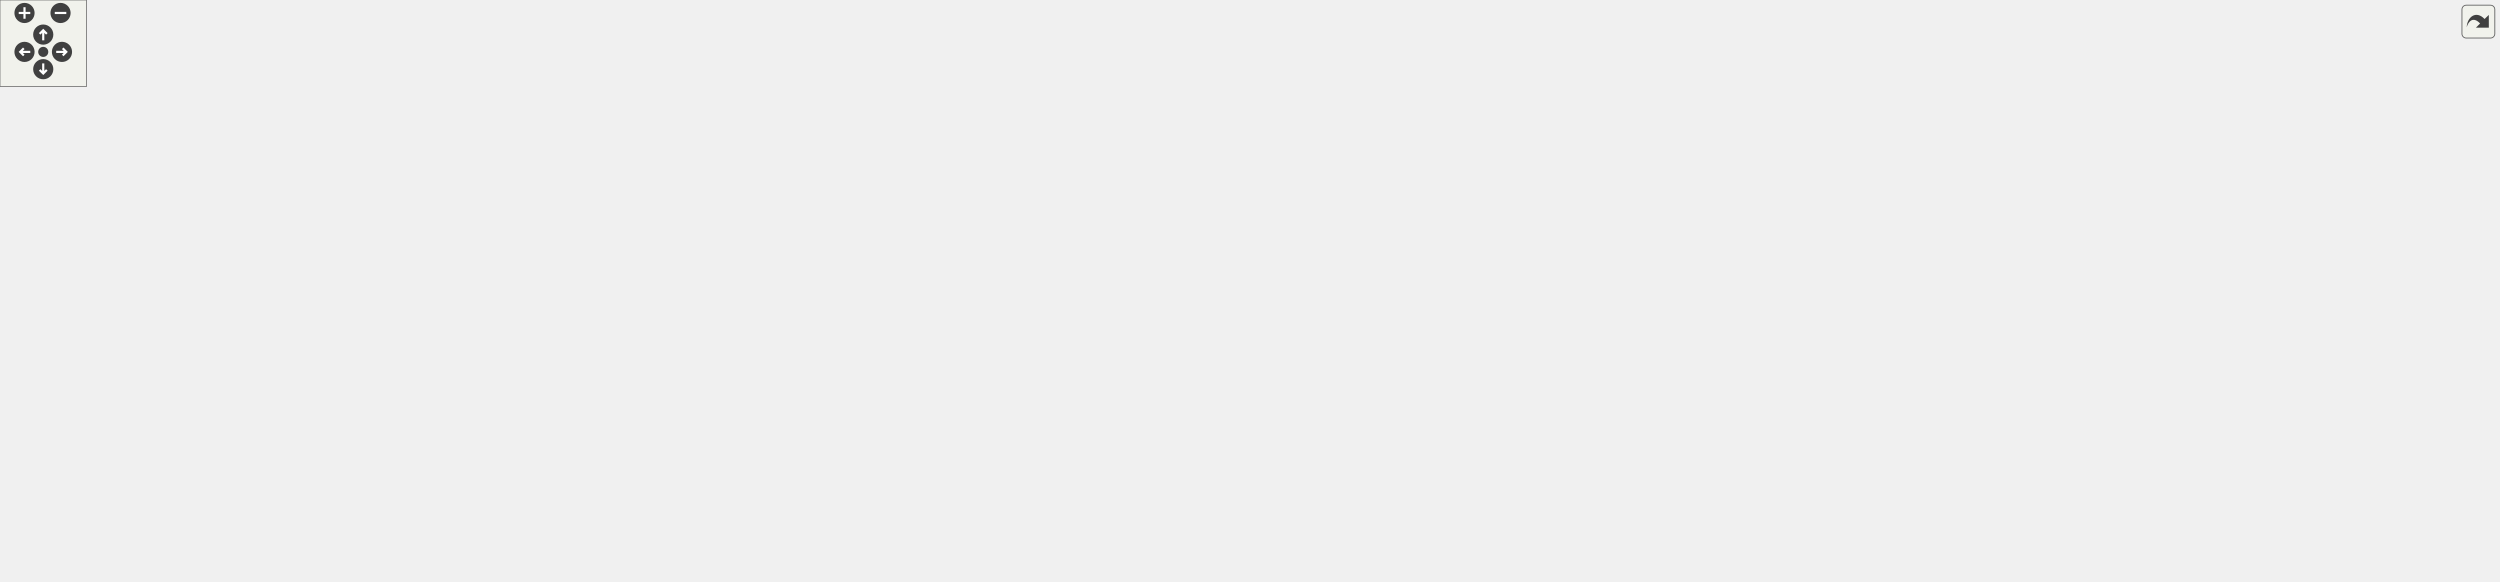
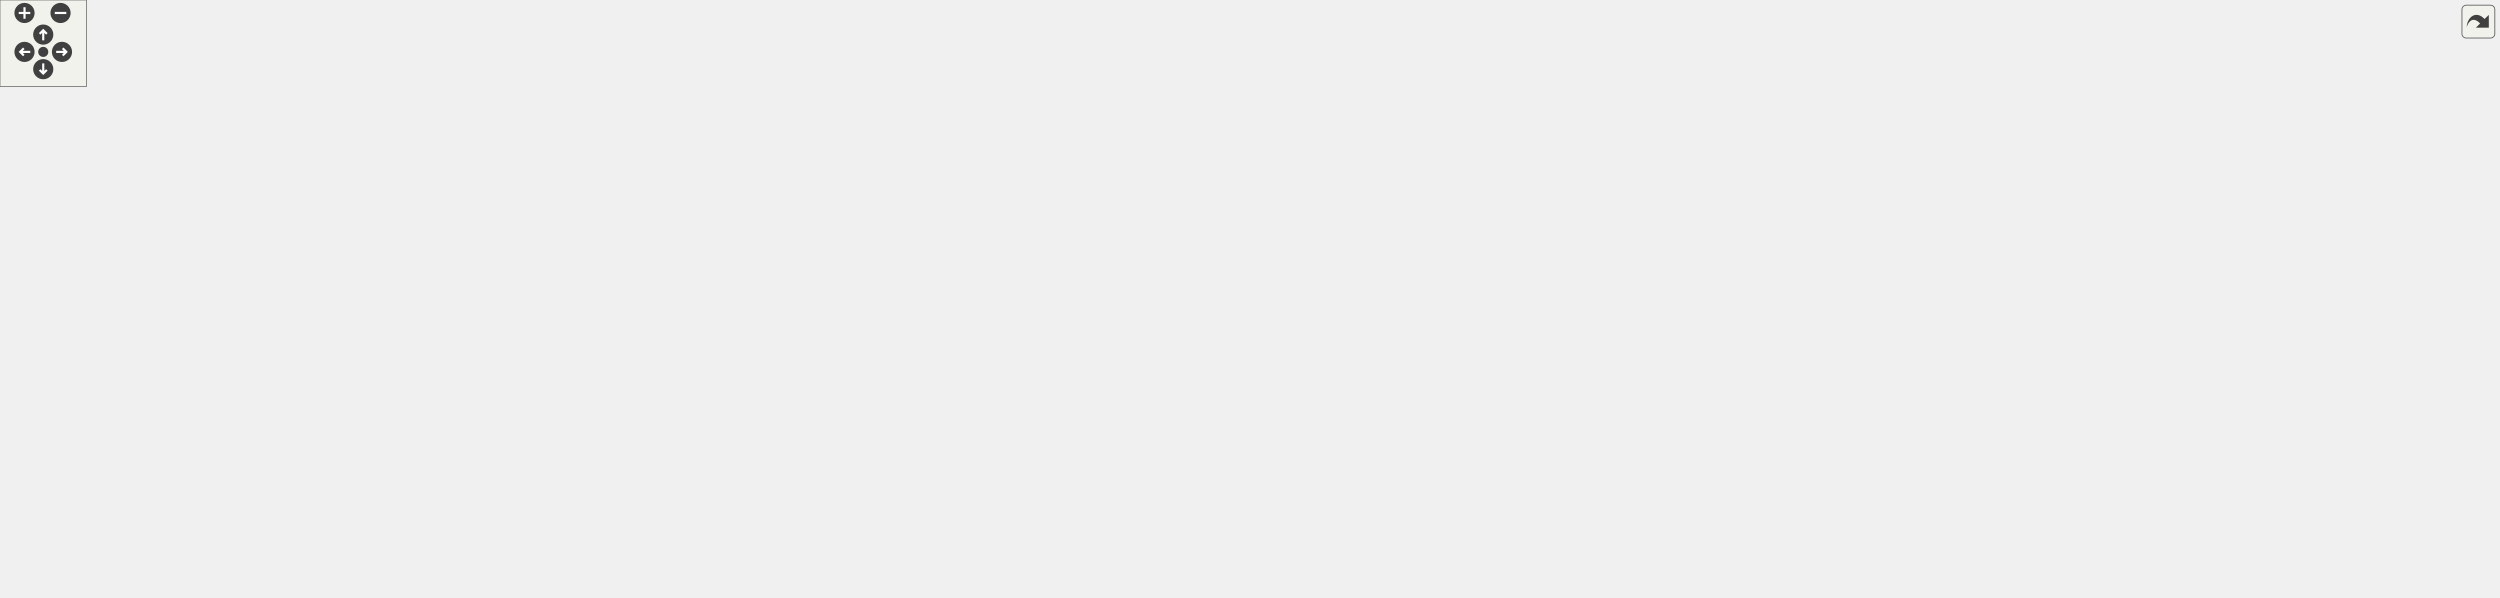
<svg xmlns="http://www.w3.org/2000/svg" xmlns:xlink="http://www.w3.org/1999/xlink" id="main" version="1.1" xml:space="preserve">
  <style type="text/css">
.edge:hover path { stroke: red; }
.edge:hover polygon { stroke: red; fill: red; }
</style>
  <defs>
    <circle id="rim" cx="0" cy="0" r="7" />
    <circle id="rim2" cx="0" cy="0" r="3.5" />
    <g id="zoomPlus">
      <use xlink:href="#rim" fill="#404040">
        <set attributeName="fill" to="#808080" begin="zoomplus.mouseover" end="zoomplus.mouseout" />
      </use>
      <path d="M-4,0h8M0,-4v8" fill="none" stroke="white" stroke-width="1.5" pointer-events="none" />
    </g>
    <g id="zoomMin">
      <use xlink:href="#rim" fill="#404040">
        <set attributeName="fill" to="#808080" begin="zoomminus.mouseover" end="zoomminus.mouseout" />
      </use>
      <path d="M-4,0h8" fill="none" stroke="white" stroke-width="1.5" pointer-events="none" />
    </g>
    <g id="dirArrow">
      <path fill="none" stroke="white" stroke-width="1.5" d="M0,-3.0v7 M-2.5,-0.5L0,-3.0L2.5,-0.5" />
    </g>
    <g id="resetDef">
      <use xlink:href="#rim2" fill="#404040">
        <set attributeName="fill" to="#808080" begin="reset.mouseover" end="reset.mouseout" />
      </use>
    </g>
  </defs>
  <svg id="graph" class="graph">
    <g id="viewport">
      <g id="node1" class="node">
        <g id="a_node1">
          <a xlink:title=" ">
-             <polygon fill="#bfbfbf" stroke="black" points="839.5,-301.5 839.5,-342.5 981.5,-342.5 981.5,-301.5 839.5,-301.5" />
-             <text text-anchor="start" x="847.5" y="-330.5" font-family="Helvetica,sans-Serif" font-size="10.00">/home/runner/work/307lib</text>
-             <text text-anchor="start" x="847.5" y="-319.5" font-family="Helvetica,sans-Serif" font-size="10.00">/307lib/shared/include</text>
-             <text text-anchor="middle" x="910.5" y="-308.5" font-family="Helvetica,sans-Serif" font-size="10.00">/make_exception.hpp</text>
+             <polygon fill="#bfbfbf" stroke="black" points="839.5,-312.5 839.5,-353.5 981.5,-353.5 981.5,-312.5 839.5,-312.5" />
+             <text text-anchor="start" x="847.5" y="-341.5" font-family="Helvetica,sans-Serif" font-size="10.00">/home/runner/work/307lib</text>
+             <text text-anchor="start" x="847.5" y="-330.5" font-family="Helvetica,sans-Serif" font-size="10.00">/307lib/shared/include</text>
+             <text text-anchor="middle" x="910.5" y="-319.5" font-family="Helvetica,sans-Serif" font-size="10.00">/make_exception.hpp</text>
          </a>
        </g>
      </g>
      <g id="node2" class="node">
        <g id="a_node2">
          <a xlink:href="make__exception_8cpp.html" target="_top" xlink:title=" ">
-             <polygon fill="none" stroke="black" points="47.5,-223.5 47.5,-264.5 189.5,-264.5 189.5,-223.5 47.5,-223.5" />
-             <text text-anchor="start" x="55.5" y="-252.5" font-family="Helvetica,sans-Serif" font-size="10.00">/home/runner/work/307lib</text>
-             <text text-anchor="start" x="55.5" y="-241.5" font-family="Helvetica,sans-Serif" font-size="10.00">/307lib/shared/src/make</text>
-             <text text-anchor="middle" x="118.5" y="-230.5" font-family="Helvetica,sans-Serif" font-size="10.00">_exception.cpp</text>
+             <polygon fill="none" stroke="black" points="47.5,-234.5 47.5,-275.5 189.5,-275.5 189.5,-234.5 47.5,-234.5" />
+             <text text-anchor="start" x="55.5" y="-263.5" font-family="Helvetica,sans-Serif" font-size="10.00">/home/runner/work/307lib</text>
+             <text text-anchor="start" x="55.5" y="-252.5" font-family="Helvetica,sans-Serif" font-size="10.00">/307lib/shared/src/make</text>
+             <text text-anchor="middle" x="118.5" y="-241.5" font-family="Helvetica,sans-Serif" font-size="10.00">_exception.cpp</text>
          </a>
        </g>
      </g>
      <g id="edge1" class="edge">
-         <path fill="none" stroke="midnightblue" d="M829.2,-319C696.42,-314.76 425.11,-301.97 198.5,-265 195.67,-264.54 192.8,-264.03 189.91,-263.48" />
-         <polygon fill="midnightblue" stroke="midnightblue" points="829.19,-322.5 839.29,-319.32 829.4,-315.51 829.19,-322.5" />
+         <path fill="none" stroke="midnightblue" d="M829.2,-330C696.42,-325.76 425.11,-312.97 198.5,-276 195.67,-275.54 192.8,-275.03 189.91,-274.48" />
+         <polygon fill="midnightblue" stroke="midnightblue" points="829.19,-333.5 839.29,-330.32 829.4,-326.51 829.19,-333.5" />
      </g>
      <g id="node3" class="node">
        <g id="a_node3">
          <a xlink:href="_enable_a_n_s_i_8hpp.html" target="_top" xlink:title="Contains functions for enabling ANSI sequences on Windows.   When included &amp; used on linux,...">
-             <polygon fill="none" stroke="black" points="207.5,-223.5 207.5,-264.5 349.5,-264.5 349.5,-223.5 207.5,-223.5" />
-             <text text-anchor="start" x="215.5" y="-252.5" font-family="Helvetica,sans-Serif" font-size="10.00">/home/runner/work/307lib</text>
-             <text text-anchor="start" x="215.5" y="-241.5" font-family="Helvetica,sans-Serif" font-size="10.00">/307lib/TermAPI/include</text>
-             <text text-anchor="middle" x="278.5" y="-230.5" font-family="Helvetica,sans-Serif" font-size="10.00">/EnableANSI.hpp</text>
+             <polygon fill="none" stroke="black" points="207.5,-234.5 207.5,-275.5 349.5,-275.5 349.5,-234.5 207.5,-234.5" />
+             <text text-anchor="start" x="215.5" y="-263.5" font-family="Helvetica,sans-Serif" font-size="10.00">/home/runner/work/307lib</text>
+             <text text-anchor="start" x="215.5" y="-252.5" font-family="Helvetica,sans-Serif" font-size="10.00">/307lib/TermAPI/include</text>
+             <text text-anchor="middle" x="278.5" y="-241.5" font-family="Helvetica,sans-Serif" font-size="10.00">/EnableANSI.hpp</text>
          </a>
        </g>
      </g>
      <g id="edge2" class="edge">
-         <path fill="none" stroke="midnightblue" d="M829.29,-316.43C721.21,-309.51 524.42,-294 358.5,-265 355.68,-264.51 352.81,-263.97 349.92,-263.4" />
-         <polygon fill="midnightblue" stroke="midnightblue" points="829.27,-319.93 839.47,-317.07 829.71,-312.95 829.27,-319.93" />
+         <path fill="none" stroke="midnightblue" d="M829.29,-327.43C721.21,-320.51 524.42,-305 358.5,-276 355.68,-275.51 352.81,-274.97 349.92,-274.4" />
+         <polygon fill="midnightblue" stroke="midnightblue" points="829.27,-330.93 839.47,-328.07 829.71,-323.95 829.27,-330.93" />
      </g>
      <g id="node7" class="node">
        <g id="a_node7">
          <a xlink:href="term_8hpp.html" target="_top" xlink:title="Contains ANSI escape sequence functors derived from the Sequence type.   Covers most/all of the virtu...">
-             <polygon fill="none" stroke="black" points="527.5,-223.5 527.5,-264.5 669.5,-264.5 669.5,-223.5 527.5,-223.5" />
-             <text text-anchor="start" x="535.5" y="-252.5" font-family="Helvetica,sans-Serif" font-size="10.00">/home/runner/work/307lib</text>
-             <text text-anchor="start" x="535.5" y="-241.5" font-family="Helvetica,sans-Serif" font-size="10.00">/307lib/TermAPI/include</text>
-             <text text-anchor="middle" x="598.5" y="-230.5" font-family="Helvetica,sans-Serif" font-size="10.00">/term.hpp</text>
+             <polygon fill="none" stroke="black" points="527.5,-234.5 527.5,-275.5 669.5,-275.5 669.5,-234.5 527.5,-234.5" />
+             <text text-anchor="start" x="535.5" y="-263.5" font-family="Helvetica,sans-Serif" font-size="10.00">/home/runner/work/307lib</text>
+             <text text-anchor="start" x="535.5" y="-252.5" font-family="Helvetica,sans-Serif" font-size="10.00">/307lib/TermAPI/include</text>
+             <text text-anchor="middle" x="598.5" y="-241.5" font-family="Helvetica,sans-Serif" font-size="10.00">/term.hpp</text>
          </a>
        </g>
      </g>
      <g id="edge6" class="edge">
-         <path fill="none" stroke="midnightblue" d="M829.59,-301.29C780.06,-289.23 717.28,-273.93 669.65,-262.33" />
-         <polygon fill="midnightblue" stroke="midnightblue" points="828.77,-304.69 839.31,-303.66 830.42,-297.89 828.77,-304.69" />
+         <path fill="none" stroke="midnightblue" d="M829.59,-312.29C780.06,-300.23 717.28,-284.93 669.65,-273.33" />
+         <polygon fill="midnightblue" stroke="midnightblue" points="828.77,-315.69 839.31,-314.66 830.42,-308.89 828.77,-315.69" />
      </g>
      <g id="node9" class="node">
        <g id="a_node9">
          <a xlink:href="_token_redux_8hpp.html" target="_top" xlink:title="New tokenization &amp; parsing library providing superior abstraction capabilities and a much less confus...">
-             <polygon fill="none" stroke="black" points="759.5,-223.5 759.5,-264.5 901.5,-264.5 901.5,-223.5 759.5,-223.5" />
-             <text text-anchor="start" x="767.5" y="-252.5" font-family="Helvetica,sans-Serif" font-size="10.00">/home/runner/work/307lib</text>
-             <text text-anchor="start" x="767.5" y="-241.5" font-family="Helvetica,sans-Serif" font-size="10.00">/307lib/tokenlib/include</text>
-             <text text-anchor="middle" x="830.5" y="-230.5" font-family="Helvetica,sans-Serif" font-size="10.00">/TokenRedux.hpp</text>
+             <polygon fill="none" stroke="black" points="759.5,-234.5 759.5,-275.5 901.5,-275.5 901.5,-234.5 759.5,-234.5" />
+             <text text-anchor="start" x="767.5" y="-263.5" font-family="Helvetica,sans-Serif" font-size="10.00">/home/runner/work/307lib</text>
+             <text text-anchor="start" x="767.5" y="-252.5" font-family="Helvetica,sans-Serif" font-size="10.00">/307lib/tokenlib/include</text>
+             <text text-anchor="middle" x="830.5" y="-241.5" font-family="Helvetica,sans-Serif" font-size="10.00">/TokenRedux.hpp</text>
          </a>
        </g>
      </g>
      <g id="edge9" class="edge">
-         <path fill="none" stroke="midnightblue" d="M882.6,-294.49C872.22,-284.63 860.63,-273.63 851.03,-264.51" />
-         <polygon fill="midnightblue" stroke="midnightblue" points="880.24,-297.08 889.9,-301.43 885.06,-292 880.24,-297.08" />
-       </g>
-       <g id="node15" class="node">
-         <g id="a_node15">
+         <path fill="none" stroke="midnightblue" d="M882.6,-305.49C872.22,-295.63 860.63,-284.63 851.03,-275.51" />
+         <polygon fill="midnightblue" stroke="midnightblue" points="880.24,-308.08 889.9,-312.43 885.06,-303 880.24,-308.08" />
+       </g>
+       <g id="node16" class="node">
+         <g id="a_node16">
          <a xlink:href="redirect_8hpp.html" target="_top" xlink:title="Contains functions used to redirect the std::clog stream.">
-             <polygon fill="none" stroke="black" points="1080,-229 1080,-259 1253,-259 1253,-229 1080,-229" />
-             <text text-anchor="start" x="1088" y="-247" font-family="Helvetica,sans-Serif" font-size="10.00">/home/runner/work/307lib</text>
-             <text text-anchor="middle" x="1166.5" y="-236" font-family="Helvetica,sans-Serif" font-size="10.00">/307lib/xlog/include/redirect.hpp</text>
-           </a>
-         </g>
-       </g>
-       <g id="edge16" class="edge">
-         <path fill="none" stroke="midnightblue" d="M986.02,-298.58C1029.07,-285.8 1081.69,-270.18 1118.98,-259.11" />
-         <polygon fill="midnightblue" stroke="midnightblue" points="985.02,-295.23 976.43,-301.43 987.01,-301.94 985.02,-295.23" />
-       </g>
-       <g id="node18" class="node">
-         <g id="a_node18">
-           <a xlink:href="envpath_8hpp.html" target="_top" xlink:title="Contains the PATH-variable-related functions of the env namespace.   Features   - env::getvar(&lt;var_na...">
-             <polygon fill="none" stroke="black" points="1271.5,-223.5 1271.5,-264.5 1413.5,-264.5 1413.5,-223.5 1271.5,-223.5" />
-             <text text-anchor="start" x="1279.5" y="-252.5" font-family="Helvetica,sans-Serif" font-size="10.00">/home/runner/work/307lib</text>
-             <text text-anchor="start" x="1279.5" y="-241.5" font-family="Helvetica,sans-Serif" font-size="10.00">/307lib/filelib/include</text>
-             <text text-anchor="middle" x="1342.5" y="-230.5" font-family="Helvetica,sans-Serif" font-size="10.00">/envpath.hpp</text>
-           </a>
-         </g>
-       </g>
-       <g id="edge19" class="edge">
-         <path fill="none" stroke="midnightblue" d="M992.01,-309.97C1063.37,-299.85 1169.71,-283.62 1261.5,-265 1264.77,-264.34 1268.1,-263.63 1271.46,-262.9" />
-         <polygon fill="midnightblue" stroke="midnightblue" points="991.15,-306.56 981.74,-311.42 992.13,-313.49 991.15,-306.56" />
+             <polygon fill="none" stroke="black" points="1080,-240 1080,-270 1253,-270 1253,-240 1080,-240" />
+             <text text-anchor="start" x="1088" y="-258" font-family="Helvetica,sans-Serif" font-size="10.00">/home/runner/work/307lib</text>
+             <text text-anchor="middle" x="1166.5" y="-247" font-family="Helvetica,sans-Serif" font-size="10.00">/307lib/xlog/include/redirect.hpp</text>
+           </a>
+         </g>
+       </g>
+       <g id="edge17" class="edge">
+         <path fill="none" stroke="midnightblue" d="M986.02,-309.58C1029.07,-296.8 1081.69,-281.18 1118.98,-270.11" />
+         <polygon fill="midnightblue" stroke="midnightblue" points="985.02,-306.23 976.43,-312.43 987.01,-312.94 985.02,-306.23" />
      </g>
      <g id="node19" class="node">
        <g id="a_node19">
+           <a xlink:href="envpath_8hpp.html" target="_top" xlink:title="Contains the PATH-variable-related functions of the env namespace.   Features   - env::getvar(&lt;var_na...">
+             <polygon fill="none" stroke="black" points="1271.5,-234.5 1271.5,-275.5 1413.5,-275.5 1413.5,-234.5 1271.5,-234.5" />
+             <text text-anchor="start" x="1279.5" y="-263.5" font-family="Helvetica,sans-Serif" font-size="10.00">/home/runner/work/307lib</text>
+             <text text-anchor="start" x="1279.5" y="-252.5" font-family="Helvetica,sans-Serif" font-size="10.00">/307lib/filelib/include</text>
+             <text text-anchor="middle" x="1342.5" y="-241.5" font-family="Helvetica,sans-Serif" font-size="10.00">/envpath.hpp</text>
+           </a>
+         </g>
+       </g>
+       <g id="edge20" class="edge">
+         <path fill="none" stroke="midnightblue" d="M992.01,-320.97C1063.37,-310.85 1169.71,-294.62 1261.5,-276 1264.77,-275.34 1268.1,-274.63 1271.46,-273.9" />
+         <polygon fill="midnightblue" stroke="midnightblue" points="991.15,-317.56 981.74,-322.42 992.13,-324.49 991.15,-317.56" />
+       </g>
+       <g id="node20" class="node">
+         <g id="a_node20">
          <a xlink:href="_arg_container_8hpp.html" target="_top" xlink:title=" ">
-             <polygon fill="none" stroke="black" points="919.5,-223.5 919.5,-264.5 1061.5,-264.5 1061.5,-223.5 919.5,-223.5" />
-             <text text-anchor="start" x="927.5" y="-252.5" font-family="Helvetica,sans-Serif" font-size="10.00">/home/runner/work/307lib</text>
-             <text text-anchor="start" x="927.5" y="-241.5" font-family="Helvetica,sans-Serif" font-size="10.00">/307lib/optlib/include</text>
-             <text text-anchor="middle" x="990.5" y="-230.5" font-family="Helvetica,sans-Serif" font-size="10.00">/ArgContainer.hpp</text>
-           </a>
-         </g>
-       </g>
-       <g id="edge20" class="edge">
-         <path fill="none" stroke="midnightblue" d="M938.4,-294.49C948.78,-284.63 960.37,-273.63 969.97,-264.51" />
-         <polygon fill="midnightblue" stroke="midnightblue" points="935.94,-292 931.1,-301.43 940.76,-297.08 935.94,-292" />
-       </g>
-       <g id="node23" class="node">
-         <g id="a_node23">
-           <a xlink:href="process_8hpp.html" target="_top" xlink:title="Contains the process namespace, which acts as an abstraction layer between the popen function's proce...">
-             <polygon fill="none" stroke="black" points="1431.5,-223.5 1431.5,-264.5 1573.5,-264.5 1573.5,-223.5 1431.5,-223.5" />
-             <text text-anchor="start" x="1439.5" y="-252.5" font-family="Helvetica,sans-Serif" font-size="10.00">/home/runner/work/307lib</text>
-             <text text-anchor="start" x="1439.5" y="-241.5" font-family="Helvetica,sans-Serif" font-size="10.00">/307lib/shared/include</text>
-             <text text-anchor="middle" x="1502.5" y="-230.5" font-family="Helvetica,sans-Serif" font-size="10.00">/process.hpp</text>
-           </a>
-         </g>
-       </g>
-       <g id="edge25" class="edge">
-         <path fill="none" stroke="midnightblue" d="M991.92,-315.53C1093.34,-307.93 1271.66,-291.97 1422.5,-265 1425.32,-264.5 1428.18,-263.95 1431.07,-263.37" />
-         <polygon fill="midnightblue" stroke="midnightblue" points="991.46,-312.05 981.75,-316.28 991.98,-319.03 991.46,-312.05" />
+             <polygon fill="none" stroke="black" points="919.5,-234.5 919.5,-275.5 1061.5,-275.5 1061.5,-234.5 919.5,-234.5" />
+             <text text-anchor="start" x="927.5" y="-263.5" font-family="Helvetica,sans-Serif" font-size="10.00">/home/runner/work/307lib</text>
+             <text text-anchor="start" x="927.5" y="-252.5" font-family="Helvetica,sans-Serif" font-size="10.00">/307lib/optlib/include</text>
+             <text text-anchor="middle" x="990.5" y="-241.5" font-family="Helvetica,sans-Serif" font-size="10.00">/ArgContainer.hpp</text>
+           </a>
+         </g>
+       </g>
+       <g id="edge21" class="edge">
+         <path fill="none" stroke="midnightblue" d="M938.4,-305.49C948.78,-295.63 960.37,-284.63 969.97,-275.51" />
+         <polygon fill="midnightblue" stroke="midnightblue" points="935.94,-303 931.1,-312.43 940.76,-308.08 935.94,-303" />
      </g>
      <g id="node24" class="node">
        <g id="a_node24">
-           <a xlink:href="strmath_8hpp.html" target="_top" xlink:title="Contains functions for performing mathematics conversions &amp; calculations on strings....">
-             <polygon fill="none" stroke="black" points="1591.5,-223.5 1591.5,-264.5 1733.5,-264.5 1733.5,-223.5 1591.5,-223.5" />
-             <text text-anchor="start" x="1599.5" y="-252.5" font-family="Helvetica,sans-Serif" font-size="10.00">/home/runner/work/307lib</text>
-             <text text-anchor="start" x="1599.5" y="-241.5" font-family="Helvetica,sans-Serif" font-size="10.00">/307lib/strlib/include</text>
-             <text text-anchor="middle" x="1662.5" y="-230.5" font-family="Helvetica,sans-Serif" font-size="10.00">/strmath.hpp</text>
+           <a xlink:href="process_8hpp.html" target="_top" xlink:title="Contains the process namespace, which acts as an abstraction layer between the popen function's proce...">
+             <polygon fill="none" stroke="black" points="1431.5,-234.5 1431.5,-275.5 1573.5,-275.5 1573.5,-234.5 1431.5,-234.5" />
+             <text text-anchor="start" x="1439.5" y="-263.5" font-family="Helvetica,sans-Serif" font-size="10.00">/home/runner/work/307lib</text>
+             <text text-anchor="start" x="1439.5" y="-252.5" font-family="Helvetica,sans-Serif" font-size="10.00">/307lib/shared/include</text>
+             <text text-anchor="middle" x="1502.5" y="-241.5" font-family="Helvetica,sans-Serif" font-size="10.00">/process.hpp</text>
          </a>
        </g>
      </g>
      <g id="edge26" class="edge">
-         <path fill="none" stroke="midnightblue" d="M991.62,-318.48C1118.45,-313.58 1371.09,-300 1582.5,-265 1585.32,-264.53 1588.2,-264.02 1591.09,-263.46" />
-         <polygon fill="midnightblue" stroke="midnightblue" points="991.45,-314.98 981.59,-318.85 991.72,-321.97 991.45,-314.98" />
+         <path fill="none" stroke="midnightblue" d="M991.92,-326.53C1093.34,-318.93 1271.66,-302.97 1422.5,-276 1425.32,-275.5 1428.18,-274.95 1431.07,-274.37" />
+         <polygon fill="midnightblue" stroke="midnightblue" points="991.46,-323.05 981.75,-327.28 991.98,-330.03 991.46,-323.05" />
      </g>
      <g id="node25" class="node">
        <g id="a_node25">
+           <a xlink:href="strmath_8hpp.html" target="_top" xlink:title="Contains functions for performing mathematics conversions &amp; calculations on strings....">
+             <polygon fill="none" stroke="black" points="1591.5,-234.5 1591.5,-275.5 1733.5,-275.5 1733.5,-234.5 1591.5,-234.5" />
+             <text text-anchor="start" x="1599.5" y="-263.5" font-family="Helvetica,sans-Serif" font-size="10.00">/home/runner/work/307lib</text>
+             <text text-anchor="start" x="1599.5" y="-252.5" font-family="Helvetica,sans-Serif" font-size="10.00">/307lib/strlib/include</text>
+             <text text-anchor="middle" x="1662.5" y="-241.5" font-family="Helvetica,sans-Serif" font-size="10.00">/strmath.hpp</text>
+           </a>
+         </g>
+       </g>
+       <g id="edge27" class="edge">
+         <path fill="none" stroke="midnightblue" d="M991.62,-329.48C1118.45,-324.58 1371.09,-311 1582.5,-276 1585.32,-275.53 1588.2,-275.02 1591.09,-274.46" />
+         <polygon fill="midnightblue" stroke="midnightblue" points="991.45,-325.98 981.59,-329.85 991.72,-332.97 991.45,-325.98" />
+       </g>
+       <g id="node26" class="node">
+         <g id="a_node26">
          <a xlink:href="color-transform_8hpp.html" target="_top" xlink:title="Contains functions for transforming color values between different formats.">
-             <polygon fill="none" stroke="black" points="367.5,-223.5 367.5,-264.5 509.5,-264.5 509.5,-223.5 367.5,-223.5" />
-             <text text-anchor="start" x="375.5" y="-252.5" font-family="Helvetica,sans-Serif" font-size="10.00">/home/runner/work/307lib</text>
-             <text text-anchor="start" x="375.5" y="-241.5" font-family="Helvetica,sans-Serif" font-size="10.00">/307lib/TermAPI/include</text>
-             <text text-anchor="middle" x="438.5" y="-230.5" font-family="Helvetica,sans-Serif" font-size="10.00">/color-transform.hpp</text>
-           </a>
-         </g>
-       </g>
-       <g id="edge27" class="edge">
-         <path fill="none" stroke="midnightblue" d="M829.36,-311.89C749.8,-302.37 625.25,-285.91 518.5,-265 515.55,-264.42 512.54,-263.8 509.51,-263.16" />
-         <polygon fill="midnightblue" stroke="midnightblue" points="828.97,-315.36 839.31,-313.07 829.8,-308.41 828.97,-315.36" />
+             <polygon fill="none" stroke="black" points="367.5,-234.5 367.5,-275.5 509.5,-275.5 509.5,-234.5 367.5,-234.5" />
+             <text text-anchor="start" x="375.5" y="-263.5" font-family="Helvetica,sans-Serif" font-size="10.00">/home/runner/work/307lib</text>
+             <text text-anchor="start" x="375.5" y="-252.5" font-family="Helvetica,sans-Serif" font-size="10.00">/307lib/TermAPI/include</text>
+             <text text-anchor="middle" x="438.5" y="-241.5" font-family="Helvetica,sans-Serif" font-size="10.00">/color-transform.hpp</text>
+           </a>
+         </g>
+       </g>
+       <g id="edge28" class="edge">
+         <path fill="none" stroke="midnightblue" d="M829.36,-322.89C749.8,-313.37 625.25,-296.91 518.5,-276 515.55,-275.42 512.54,-274.8 509.51,-274.16" />
+         <polygon fill="midnightblue" stroke="midnightblue" points="828.97,-326.36 839.31,-324.07 829.8,-319.41 828.97,-326.36" />
      </g>
      <g id="node4" class="node">
        <g id="a_node4">
          <a xlink:href="_enable_a_n_s_i_8cpp.html" target="_top" xlink:title=" ">
-             <polygon fill="none" stroke="black" points="0,-151 0,-181 189,-181 189,-151 0,-151" />
-             <text text-anchor="start" x="8" y="-169" font-family="Helvetica,sans-Serif" font-size="10.00">/home/runner/work/307lib</text>
-             <text text-anchor="middle" x="94.5" y="-158" font-family="Helvetica,sans-Serif" font-size="10.00">/307lib/TermAPI/src/EnableANSI.cpp</text>
+             <polygon fill="none" stroke="black" points="0,-162 0,-192 189,-192 189,-162 0,-162" />
+             <text text-anchor="start" x="8" y="-180" font-family="Helvetica,sans-Serif" font-size="10.00">/home/runner/work/307lib</text>
+             <text text-anchor="middle" x="94.5" y="-169" font-family="Helvetica,sans-Serif" font-size="10.00">/307lib/TermAPI/src/EnableANSI.cpp</text>
          </a>
        </g>
      </g>
      <g id="edge3" class="edge">
-         <path fill="none" stroke="midnightblue" d="M221.87,-219.61C191.38,-207.02 154.78,-191.9 128.65,-181.11" />
-         <polygon fill="midnightblue" stroke="midnightblue" points="220.54,-222.85 231.12,-223.43 223.21,-216.38 220.54,-222.85" />
+         <path fill="none" stroke="midnightblue" d="M221.87,-230.61C191.38,-218.02 154.78,-202.9 128.65,-192.11" />
+         <polygon fill="midnightblue" stroke="midnightblue" points="220.54,-233.85 231.12,-234.43 223.21,-227.38 220.54,-233.85" />
      </g>
      <g id="node5" class="node">
        <g id="a_node5">
          <a xlink:href="_term_a_p_i_8hpp.html" target="_top" xlink:title=" ">
-             <polygon fill="none" stroke="black" points="207.5,-145.5 207.5,-186.5 349.5,-186.5 349.5,-145.5 207.5,-145.5" />
-             <text text-anchor="start" x="215.5" y="-174.5" font-family="Helvetica,sans-Serif" font-size="10.00">/home/runner/work/307lib</text>
-             <text text-anchor="start" x="215.5" y="-163.5" font-family="Helvetica,sans-Serif" font-size="10.00">/307lib/TermAPI/include</text>
-             <text text-anchor="middle" x="278.5" y="-152.5" font-family="Helvetica,sans-Serif" font-size="10.00">/TermAPI.hpp</text>
+             <polygon fill="none" stroke="black" points="207.5,-156.5 207.5,-197.5 349.5,-197.5 349.5,-156.5 207.5,-156.5" />
+             <text text-anchor="start" x="215.5" y="-185.5" font-family="Helvetica,sans-Serif" font-size="10.00">/home/runner/work/307lib</text>
+             <text text-anchor="start" x="215.5" y="-174.5" font-family="Helvetica,sans-Serif" font-size="10.00">/307lib/TermAPI/include</text>
+             <text text-anchor="middle" x="278.5" y="-163.5" font-family="Helvetica,sans-Serif" font-size="10.00">/TermAPI.hpp</text>
          </a>
        </g>
      </g>
      <g id="edge4" class="edge">
-         <path fill="none" stroke="midnightblue" d="M278.5,-213.3C278.5,-204.3 278.5,-194.65 278.5,-186.51" />
-         <polygon fill="midnightblue" stroke="midnightblue" points="275,-213.43 278.5,-223.43 282,-213.43 275,-213.43" />
+         <path fill="none" stroke="midnightblue" d="M278.5,-224.3C278.5,-215.3 278.5,-205.65 278.5,-197.51" />
+         <polygon fill="midnightblue" stroke="midnightblue" points="275,-224.43 278.5,-234.43 282,-224.43 275,-224.43" />
      </g>
      <g id="node6" class="node">
        <g id="a_node6">
          <a xlink:href="_term_a_p_i_8cpp.html" target="_top" xlink:title=" ">
-             <polygon fill="none" stroke="black" points="192,-73 192,-103 365,-103 365,-73 192,-73" />
-             <text text-anchor="start" x="200" y="-91" font-family="Helvetica,sans-Serif" font-size="10.00">/home/runner/work/307lib</text>
-             <text text-anchor="middle" x="278.5" y="-80" font-family="Helvetica,sans-Serif" font-size="10.00">/307lib/TermAPI/src/TermAPI.cpp</text>
+             <polygon fill="none" stroke="black" points="192,-84 192,-114 365,-114 365,-84 192,-84" />
+             <text text-anchor="start" x="200" y="-102" font-family="Helvetica,sans-Serif" font-size="10.00">/home/runner/work/307lib</text>
+             <text text-anchor="middle" x="278.5" y="-91" font-family="Helvetica,sans-Serif" font-size="10.00">/307lib/TermAPI/src/TermAPI.cpp</text>
          </a>
        </g>
      </g>
      <g id="edge5" class="edge">
-         <path fill="none" stroke="midnightblue" d="M278.5,-135.28C278.5,-124.25 278.5,-112.25 278.5,-103.23" />
-         <polygon fill="midnightblue" stroke="midnightblue" points="275,-135.43 278.5,-145.43 282,-135.43 275,-135.43" />
+         <path fill="none" stroke="midnightblue" d="M278.5,-146.28C278.5,-135.25 278.5,-123.25 278.5,-114.23" />
+         <polygon fill="midnightblue" stroke="midnightblue" points="275,-146.43 278.5,-156.43 282,-146.43 275,-146.43" />
      </g>
      <g id="edge8" class="edge">
-         <path fill="none" stroke="midnightblue" d="M517.46,-222.78C445.92,-205.93 426.37,-203.12 358.5,-187 355.57,-186.31 352.59,-185.59 349.58,-184.86" />
-         <polygon fill="midnightblue" stroke="midnightblue" points="516.88,-226.24 527.42,-225.14 518.5,-219.43 516.88,-226.24" />
+         <path fill="none" stroke="midnightblue" d="M517.46,-233.78C445.92,-216.93 426.37,-214.12 358.5,-198 355.57,-197.31 352.59,-196.59 349.58,-195.86" />
+         <polygon fill="midnightblue" stroke="midnightblue" points="516.88,-237.24 527.42,-236.14 518.5,-230.43 516.88,-237.24" />
      </g>
      <g id="node8" class="node">
        <g id="a_node8">
          <a xlink:href="term_8cpp.html" target="_top" xlink:title=" ">
-             <polygon fill="none" stroke="black" points="367.5,-151 367.5,-181 523.5,-181 523.5,-151 367.5,-151" />
-             <text text-anchor="start" x="375.5" y="-169" font-family="Helvetica,sans-Serif" font-size="10.00">/home/runner/work/307lib</text>
-             <text text-anchor="middle" x="445.5" y="-158" font-family="Helvetica,sans-Serif" font-size="10.00">/307lib/TermAPI/src/term.cpp</text>
+             <polygon fill="none" stroke="black" points="367.5,-162 367.5,-192 523.5,-192 523.5,-162 367.5,-162" />
+             <text text-anchor="start" x="375.5" y="-180" font-family="Helvetica,sans-Serif" font-size="10.00">/home/runner/work/307lib</text>
+             <text text-anchor="middle" x="445.5" y="-169" font-family="Helvetica,sans-Serif" font-size="10.00">/307lib/TermAPI/src/term.cpp</text>
          </a>
        </g>
      </g>
      <g id="edge7" class="edge">
-         <path fill="none" stroke="midnightblue" d="M550.12,-218.97C525.13,-206.55 495.48,-191.83 474.14,-181.23" />
-         <polygon fill="midnightblue" stroke="midnightblue" points="548.59,-222.11 559.1,-223.43 551.7,-215.84 548.59,-222.11" />
+         <path fill="none" stroke="midnightblue" d="M550.12,-229.97C525.13,-217.55 495.48,-202.83 474.14,-192.23" />
+         <polygon fill="midnightblue" stroke="midnightblue" points="548.59,-233.11 559.1,-234.43 551.7,-226.84 548.59,-233.11" />
      </g>
      <g id="node10" class="node">
        <g id="a_node10">
          <a xlink:href="_token_redux_8cpp.html" target="_top" xlink:title=" ">
-             <polygon fill="none" stroke="black" points="542,-151 542,-181 733,-181 733,-151 542,-151" />
-             <text text-anchor="start" x="550" y="-169" font-family="Helvetica,sans-Serif" font-size="10.00">/home/runner/work/307lib</text>
-             <text text-anchor="middle" x="637.5" y="-158" font-family="Helvetica,sans-Serif" font-size="10.00">/307lib/tokenlib/src/TokenRedux.cpp</text>
+             <polygon fill="none" stroke="black" points="542,-162 542,-192 733,-192 733,-162 542,-162" />
+             <text text-anchor="start" x="550" y="-180" font-family="Helvetica,sans-Serif" font-size="10.00">/home/runner/work/307lib</text>
+             <text text-anchor="middle" x="637.5" y="-169" font-family="Helvetica,sans-Serif" font-size="10.00">/307lib/tokenlib/src/TokenRedux.cpp</text>
          </a>
        </g>
      </g>
      <g id="edge10" class="edge">
-         <path fill="none" stroke="midnightblue" d="M771.1,-219.61C739.12,-207.02 700.73,-191.9 673.32,-181.11" />
-         <polygon fill="midnightblue" stroke="midnightblue" points="770.21,-223.02 780.8,-223.43 772.78,-216.51 770.21,-223.02" />
+         <path fill="none" stroke="midnightblue" d="M771.1,-230.61C739.12,-218.02 700.73,-202.9 673.32,-192.11" />
+         <polygon fill="midnightblue" stroke="midnightblue" points="770.21,-234.02 780.8,-234.43 772.78,-227.51 770.21,-234.02" />
      </g>
      <g id="node11" class="node">
        <g id="a_node11">
          <a xlink:href="_token_redux_default_defs_8hpp.html" target="_top" xlink:title="Provides the legacy tokenization types for use with the new API, as well as an example of implementin...">
-             <polygon fill="none" stroke="black" points="751.5,-145.5 751.5,-186.5 909.5,-186.5 909.5,-145.5 751.5,-145.5" />
-             <text text-anchor="start" x="759.5" y="-174.5" font-family="Helvetica,sans-Serif" font-size="10.00">/home/runner/work/307lib</text>
-             <text text-anchor="start" x="759.5" y="-163.5" font-family="Helvetica,sans-Serif" font-size="10.00">/307lib/tokenlib/include</text>
-             <text text-anchor="middle" x="830.5" y="-152.5" font-family="Helvetica,sans-Serif" font-size="10.00">/TokenReduxDefaultDefs.hpp</text>
+             <polygon fill="none" stroke="black" points="751.5,-156.5 751.5,-197.5 909.5,-197.5 909.5,-156.5 751.5,-156.5" />
+             <text text-anchor="start" x="759.5" y="-185.5" font-family="Helvetica,sans-Serif" font-size="10.00">/home/runner/work/307lib</text>
+             <text text-anchor="start" x="759.5" y="-174.5" font-family="Helvetica,sans-Serif" font-size="10.00">/307lib/tokenlib/include</text>
+             <text text-anchor="middle" x="830.5" y="-163.5" font-family="Helvetica,sans-Serif" font-size="10.00">/TokenReduxDefaultDefs.hpp</text>
          </a>
        </g>
      </g>
      <g id="edge11" class="edge">
-         <path fill="none" stroke="midnightblue" d="M830.5,-213.3C830.5,-204.3 830.5,-194.65 830.5,-186.51" />
-         <polygon fill="midnightblue" stroke="midnightblue" points="827,-213.43 830.5,-223.43 834,-213.43 827,-213.43" />
+         <path fill="none" stroke="midnightblue" d="M830.5,-224.3C830.5,-215.3 830.5,-205.65 830.5,-197.51" />
+         <polygon fill="midnightblue" stroke="midnightblue" points="827,-224.43 830.5,-234.43 834,-224.43 827,-224.43" />
      </g>
      <g id="node13" class="node">
        <g id="a_node13">
-           <a xlink:href="_i_n_i_redux_8hpp.html" target="_top" xlink:title="INI Tokenizer, Parser, and Container/Manipulator.">
-             <polygon fill="none" stroke="black" points="866.5,-67.5 866.5,-108.5 1008.5,-108.5 1008.5,-67.5 866.5,-67.5" />
-             <text text-anchor="start" x="874.5" y="-96.5" font-family="Helvetica,sans-Serif" font-size="10.00">/home/runner/work/307lib</text>
-             <text text-anchor="start" x="874.5" y="-85.5" font-family="Helvetica,sans-Serif" font-size="10.00">/307lib/filelib/include</text>
-             <text text-anchor="middle" x="937.5" y="-74.5" font-family="Helvetica,sans-Serif" font-size="10.00">/INIRedux.hpp</text>
-           </a>
-         </g>
-       </g>
-       <g id="edge14" class="edge">
-         <path fill="none" stroke="midnightblue" d="M884.84,-218.07C897.61,-209.85 909.97,-199.53 918.5,-187 934.5,-163.51 937.8,-129.89 938.1,-108.77" />
-         <polygon fill="midnightblue" stroke="midnightblue" points="882.73,-215.26 875.98,-223.42 886.35,-221.25 882.73,-215.26" />
-       </g>
-       <g id="node14" class="node">
-         <g id="a_node14">
+           <a xlink:href="_i_n_i_redux_8hpp.html" target="_top" xlink:title=" ">
+             <polygon fill="none" stroke="black" points="866.5,-78.5 866.5,-119.5 1008.5,-119.5 1008.5,-78.5 866.5,-78.5" />
+             <text text-anchor="start" x="874.5" y="-107.5" font-family="Helvetica,sans-Serif" font-size="10.00">/home/runner/work/307lib</text>
+             <text text-anchor="start" x="874.5" y="-96.5" font-family="Helvetica,sans-Serif" font-size="10.00">/307lib/filelib/include</text>
+             <text text-anchor="middle" x="937.5" y="-85.5" font-family="Helvetica,sans-Serif" font-size="10.00">/INIRedux.hpp</text>
+           </a>
+         </g>
+       </g>
+       <g id="edge15" class="edge">
+         <path fill="none" stroke="midnightblue" d="M884.84,-229.07C897.61,-220.85 909.97,-210.53 918.5,-198 934.5,-174.51 937.8,-140.89 938.1,-119.77" />
+         <polygon fill="midnightblue" stroke="midnightblue" points="882.73,-226.26 875.98,-234.42 886.35,-232.25 882.73,-226.26" />
+       </g>
+       <g id="node15" class="node">
+         <g id="a_node15">
          <a xlink:href="_argument_redux_8hpp.html" target="_top" xlink:title=" ">
-             <polygon fill="none" stroke="black" points="965.5,-145.5 965.5,-186.5 1107.5,-186.5 1107.5,-145.5 965.5,-145.5" />
-             <text text-anchor="start" x="973.5" y="-174.5" font-family="Helvetica,sans-Serif" font-size="10.00">/home/runner/work/307lib</text>
-             <text text-anchor="start" x="973.5" y="-163.5" font-family="Helvetica,sans-Serif" font-size="10.00">/307lib/optlib/include</text>
-             <text text-anchor="middle" x="1036.5" y="-152.5" font-family="Helvetica,sans-Serif" font-size="10.00">/ArgumentRedux.hpp</text>
-           </a>
-         </g>
-       </g>
-       <g id="edge15" class="edge">
-         <path fill="none" stroke="midnightblue" d="M893.15,-219.89C922.07,-209.22 956.02,-196.69 983.63,-186.51" />
-         <polygon fill="midnightblue" stroke="midnightblue" points="891.72,-216.68 883.55,-223.43 894.14,-223.25 891.72,-216.68" />
+             <polygon fill="none" stroke="black" points="965.5,-156.5 965.5,-197.5 1107.5,-197.5 1107.5,-156.5 965.5,-156.5" />
+             <text text-anchor="start" x="973.5" y="-185.5" font-family="Helvetica,sans-Serif" font-size="10.00">/home/runner/work/307lib</text>
+             <text text-anchor="start" x="973.5" y="-174.5" font-family="Helvetica,sans-Serif" font-size="10.00">/307lib/optlib/include</text>
+             <text text-anchor="middle" x="1036.5" y="-163.5" font-family="Helvetica,sans-Serif" font-size="10.00">/ArgumentRedux.hpp</text>
+           </a>
+         </g>
+       </g>
+       <g id="edge16" class="edge">
+         <path fill="none" stroke="midnightblue" d="M893.15,-230.89C922.07,-220.22 956.02,-207.69 983.63,-197.51" />
+         <polygon fill="midnightblue" stroke="midnightblue" points="891.72,-227.68 883.55,-234.43 894.14,-234.25 891.72,-227.68" />
      </g>
      <g id="node12" class="node">
        <g id="a_node12">
          <a xlink:href="_token_redux_default_defs_8cpp.html" target="_top" xlink:title=" ">
-             <polygon fill="none" stroke="black" points="678.5,-67.5 678.5,-108.5 848.5,-108.5 848.5,-67.5 678.5,-67.5" />
-             <text text-anchor="start" x="686.5" y="-96.5" font-family="Helvetica,sans-Serif" font-size="10.00">/home/runner/work/307lib</text>
-             <text text-anchor="start" x="686.5" y="-85.5" font-family="Helvetica,sans-Serif" font-size="10.00">/307lib/tokenlib/src/TokenRedux</text>
-             <text text-anchor="middle" x="763.5" y="-74.5" font-family="Helvetica,sans-Serif" font-size="10.00">DefaultDefs.cpp</text>
+             <polygon fill="none" stroke="black" points="678.5,-78.5 678.5,-119.5 848.5,-119.5 848.5,-78.5 678.5,-78.5" />
+             <text text-anchor="start" x="686.5" y="-107.5" font-family="Helvetica,sans-Serif" font-size="10.00">/home/runner/work/307lib</text>
+             <text text-anchor="start" x="686.5" y="-96.5" font-family="Helvetica,sans-Serif" font-size="10.00">/307lib/tokenlib/src/TokenRedux</text>
+             <text text-anchor="middle" x="763.5" y="-85.5" font-family="Helvetica,sans-Serif" font-size="10.00">DefaultDefs.cpp</text>
          </a>
        </g>
      </g>
      <g id="edge12" class="edge">
-         <path fill="none" stroke="midnightblue" d="M806.62,-137.92C798.06,-128.2 788.58,-117.45 780.7,-108.51" />
-         <polygon fill="midnightblue" stroke="midnightblue" points="804.01,-140.24 813.25,-145.43 809.26,-135.61 804.01,-140.24" />
+         <path fill="none" stroke="midnightblue" d="M806.62,-148.92C798.06,-139.2 788.58,-128.45 780.7,-119.51" />
+         <polygon fill="midnightblue" stroke="midnightblue" points="804.01,-151.24 813.25,-156.43 809.26,-146.61 804.01,-151.24" />
      </g>
      <g id="edge13" class="edge">
-         <path fill="none" stroke="midnightblue" d="M866.21,-139.64C880.5,-129.49 896.7,-117.98 910.04,-108.51" />
-         <polygon fill="midnightblue" stroke="midnightblue" points="864.18,-136.78 858.06,-145.43 868.23,-142.49 864.18,-136.78" />
-       </g>
-       <g id="node16" class="node">
-         <g id="a_node16">
-           <a xlink:href="xlog_8hpp.html" target="_top" xlink:title="Contains the xlog _(eXtensible LOG)_ namespace, a framework for implementing console logs into C++ pr...">
-             <polygon fill="none" stroke="black" points="1286,-151 1286,-181 1443,-181 1443,-151 1286,-151" />
-             <text text-anchor="start" x="1294" y="-169" font-family="Helvetica,sans-Serif" font-size="10.00">/home/runner/work/307lib</text>
-             <text text-anchor="middle" x="1364.5" y="-158" font-family="Helvetica,sans-Serif" font-size="10.00">/307lib/xlog/include/xlog.hpp</text>
-           </a>
-         </g>
-       </g>
-       <g id="edge17" class="edge">
-         <path fill="none" stroke="midnightblue" d="M1212.82,-225.22C1247.92,-211.75 1295.47,-193.5 1327.92,-181.04" />
-         <polygon fill="midnightblue" stroke="midnightblue" points="1211.36,-222.03 1203.28,-228.88 1213.87,-228.57 1211.36,-222.03" />
+         <path fill="none" stroke="midnightblue" d="M866.21,-150.64C880.5,-140.49 896.7,-128.98 910.04,-119.51" />
+         <polygon fill="midnightblue" stroke="midnightblue" points="864.18,-147.78 858.06,-156.43 868.23,-153.49 864.18,-147.78" />
+       </g>
+       <g id="node14" class="node">
+         <g id="a_node14">
+           <a xlink:href="_i_n_i_8hpp.html" target="_top" xlink:title=" ">
+             <polygon fill="none" stroke="black" points="866.5,-0.5 866.5,-41.5 1008.5,-41.5 1008.5,-0.5 866.5,-0.5" />
+             <text text-anchor="start" x="874.5" y="-29.5" font-family="Helvetica,sans-Serif" font-size="10.00">/home/runner/work/307lib</text>
+             <text text-anchor="start" x="874.5" y="-18.5" font-family="Helvetica,sans-Serif" font-size="10.00">/307lib/filelib/include</text>
+             <text text-anchor="middle" x="937.5" y="-7.5" font-family="Helvetica,sans-Serif" font-size="10.00">/INI.hpp</text>
+           </a>
+         </g>
+       </g>
+       <g id="edge14" class="edge">
+         <path fill="none" stroke="midnightblue" d="M937.5,-68.3C937.5,-59.3 937.5,-49.65 937.5,-41.51" />
+         <polygon fill="midnightblue" stroke="midnightblue" points="934,-68.43 937.5,-78.43 941,-68.43 934,-68.43" />
      </g>
      <g id="node17" class="node">
        <g id="a_node17">
+           <a xlink:href="xlog_8hpp.html" target="_top" xlink:title="Contains the xlog _(eXtensible LOG)_ namespace, a framework for implementing console logs into C++ pr...">
+             <polygon fill="none" stroke="black" points="1286,-162 1286,-192 1443,-192 1443,-162 1286,-162" />
+             <text text-anchor="start" x="1294" y="-180" font-family="Helvetica,sans-Serif" font-size="10.00">/home/runner/work/307lib</text>
+             <text text-anchor="middle" x="1364.5" y="-169" font-family="Helvetica,sans-Serif" font-size="10.00">/307lib/xlog/include/xlog.hpp</text>
+           </a>
+         </g>
+       </g>
+       <g id="edge18" class="edge">
+         <path fill="none" stroke="midnightblue" d="M1212.82,-236.22C1247.92,-222.75 1295.47,-204.5 1327.92,-192.04" />
+         <polygon fill="midnightblue" stroke="midnightblue" points="1211.36,-233.03 1203.28,-239.88 1213.87,-239.57 1211.36,-233.03" />
+       </g>
+       <g id="node18" class="node">
+         <g id="a_node18">
          <a xlink:href="xlog_8cpp.html" target="_top" xlink:title=" ">
-             <polygon fill="none" stroke="black" points="1293.5,-73 1293.5,-103 1435.5,-103 1435.5,-73 1293.5,-73" />
-             <text text-anchor="start" x="1301.5" y="-91" font-family="Helvetica,sans-Serif" font-size="10.00">/home/runner/work/307lib</text>
-             <text text-anchor="middle" x="1364.5" y="-80" font-family="Helvetica,sans-Serif" font-size="10.00">/307lib/xlog/src/xlog.cpp</text>
-           </a>
-         </g>
-       </g>
-       <g id="edge18" class="edge">
-         <path fill="none" stroke="midnightblue" d="M1364.5,-140.59C1364.5,-128.26 1364.5,-113.72 1364.5,-103.23" />
-         <polygon fill="midnightblue" stroke="midnightblue" points="1361,-140.7 1364.5,-150.7 1368,-140.71 1361,-140.7" />
-       </g>
-       <g id="edge24" class="edge">
-         <path fill="none" stroke="midnightblue" d="M1007.59,-214.76C1013.29,-205.35 1019.49,-195.1 1024.69,-186.51" />
-         <polygon fill="midnightblue" stroke="midnightblue" points="1004.53,-213.06 1002.35,-223.43 1010.52,-216.69 1004.53,-213.06" />
-       </g>
-       <g id="node20" class="node">
-         <g id="a_node20">
-           <a xlink:href="_arg_parser_8hpp.html" target="_top" xlink:title=" ">
-             <polygon fill="none" stroke="black" points="1125.5,-145.5 1125.5,-186.5 1267.5,-186.5 1267.5,-145.5 1125.5,-145.5" />
-             <text text-anchor="start" x="1133.5" y="-174.5" font-family="Helvetica,sans-Serif" font-size="10.00">/home/runner/work/307lib</text>
-             <text text-anchor="start" x="1133.5" y="-163.5" font-family="Helvetica,sans-Serif" font-size="10.00">/307lib/optlib/include</text>
-             <text text-anchor="middle" x="1196.5" y="-152.5" font-family="Helvetica,sans-Serif" font-size="10.00">/ArgParser.hpp</text>
-           </a>
-         </g>
-       </g>
-       <g id="edge21" class="edge">
-         <path fill="none" stroke="midnightblue" d="M1053.15,-219.89C1082.07,-209.22 1116.02,-196.69 1143.63,-186.51" />
-         <polygon fill="midnightblue" stroke="midnightblue" points="1051.72,-216.68 1043.55,-223.43 1054.14,-223.25 1051.72,-216.68" />
+             <polygon fill="none" stroke="black" points="1293.5,-84 1293.5,-114 1435.5,-114 1435.5,-84 1293.5,-84" />
+             <text text-anchor="start" x="1301.5" y="-102" font-family="Helvetica,sans-Serif" font-size="10.00">/home/runner/work/307lib</text>
+             <text text-anchor="middle" x="1364.5" y="-91" font-family="Helvetica,sans-Serif" font-size="10.00">/307lib/xlog/src/xlog.cpp</text>
+           </a>
+         </g>
+       </g>
+       <g id="edge19" class="edge">
+         <path fill="none" stroke="midnightblue" d="M1364.5,-151.59C1364.5,-139.26 1364.5,-124.72 1364.5,-114.23" />
+         <polygon fill="midnightblue" stroke="midnightblue" points="1361,-151.7 1364.5,-161.7 1368,-151.71 1361,-151.7" />
+       </g>
+       <g id="edge25" class="edge">
+         <path fill="none" stroke="midnightblue" d="M1007.59,-225.76C1013.29,-216.35 1019.49,-206.1 1024.69,-197.51" />
+         <polygon fill="midnightblue" stroke="midnightblue" points="1004.53,-224.06 1002.35,-234.43 1010.52,-227.69 1004.53,-224.06" />
      </g>
      <g id="node21" class="node">
        <g id="a_node21">
-           <a xlink:href="_params_a_p_i2_8hpp.html" target="_top" xlink:title=" ">
-             <polygon fill="none" stroke="black" points="1125.5,-67.5 1125.5,-108.5 1267.5,-108.5 1267.5,-67.5 1125.5,-67.5" />
-             <text text-anchor="start" x="1133.5" y="-96.5" font-family="Helvetica,sans-Serif" font-size="10.00">/home/runner/work/307lib</text>
-             <text text-anchor="start" x="1133.5" y="-85.5" font-family="Helvetica,sans-Serif" font-size="10.00">/307lib/optlib/include</text>
-             <text text-anchor="middle" x="1196.5" y="-74.5" font-family="Helvetica,sans-Serif" font-size="10.00">/ParamsAPI2.hpp</text>
+           <a xlink:href="_arg_parser_8hpp.html" target="_top" xlink:title=" ">
+             <polygon fill="none" stroke="black" points="1125.5,-156.5 1125.5,-197.5 1267.5,-197.5 1267.5,-156.5 1125.5,-156.5" />
+             <text text-anchor="start" x="1133.5" y="-185.5" font-family="Helvetica,sans-Serif" font-size="10.00">/home/runner/work/307lib</text>
+             <text text-anchor="start" x="1133.5" y="-174.5" font-family="Helvetica,sans-Serif" font-size="10.00">/307lib/optlib/include</text>
+             <text text-anchor="middle" x="1196.5" y="-163.5" font-family="Helvetica,sans-Serif" font-size="10.00">/ArgParser.hpp</text>
          </a>
        </g>
      </g>
      <g id="edge22" class="edge">
-         <path fill="none" stroke="midnightblue" d="M1196.5,-135.3C1196.5,-126.3 1196.5,-116.65 1196.5,-108.51" />
-         <polygon fill="midnightblue" stroke="midnightblue" points="1193,-135.43 1196.5,-145.43 1200,-135.43 1193,-135.43" />
+         <path fill="none" stroke="midnightblue" d="M1053.15,-230.89C1082.07,-220.22 1116.02,-207.69 1143.63,-197.51" />
+         <polygon fill="midnightblue" stroke="midnightblue" points="1051.72,-227.68 1043.55,-234.43 1054.14,-234.25 1051.72,-227.68" />
      </g>
      <g id="node22" class="node">
        <g id="a_node22">
+           <a xlink:href="_params_a_p_i2_8hpp.html" target="_top" xlink:title=" ">
+             <polygon fill="none" stroke="black" points="1125.5,-78.5 1125.5,-119.5 1267.5,-119.5 1267.5,-78.5 1125.5,-78.5" />
+             <text text-anchor="start" x="1133.5" y="-107.5" font-family="Helvetica,sans-Serif" font-size="10.00">/home/runner/work/307lib</text>
+             <text text-anchor="start" x="1133.5" y="-96.5" font-family="Helvetica,sans-Serif" font-size="10.00">/307lib/optlib/include</text>
+             <text text-anchor="middle" x="1196.5" y="-85.5" font-family="Helvetica,sans-Serif" font-size="10.00">/ParamsAPI2.hpp</text>
+           </a>
+         </g>
+       </g>
+       <g id="edge23" class="edge">
+         <path fill="none" stroke="midnightblue" d="M1196.5,-146.3C1196.5,-137.3 1196.5,-127.65 1196.5,-119.51" />
+         <polygon fill="midnightblue" stroke="midnightblue" points="1193,-146.43 1196.5,-156.43 1200,-146.43 1193,-146.43" />
+       </g>
+       <g id="node23" class="node">
+         <g id="a_node23">
          <a xlink:href="_params_a_p_i2_8cpp.html" target="_top" xlink:title=" ">
-             <polygon fill="none" stroke="black" points="1107,-0.5 1107,-30.5 1286,-30.5 1286,-0.5 1107,-0.5" />
-             <text text-anchor="start" x="1115" y="-18.5" font-family="Helvetica,sans-Serif" font-size="10.00">/home/runner/work/307lib</text>
-             <text text-anchor="middle" x="1196.5" y="-7.5" font-family="Helvetica,sans-Serif" font-size="10.00">/307lib/optlib/src/ParamsAPI2.cpp</text>
-           </a>
-         </g>
-       </g>
-       <g id="edge23" class="edge">
-         <path fill="none" stroke="midnightblue" d="M1196.5,-57.08C1196.5,-48.01 1196.5,-38.45 1196.5,-30.89" />
-         <polygon fill="midnightblue" stroke="midnightblue" points="1193,-57.36 1196.5,-67.36 1200,-57.36 1193,-57.36" />
-       </g>
-       <g id="edge28" class="edge">
-         <path fill="none" stroke="midnightblue" d="M388.08,-219.05C366.01,-208.57 340.45,-196.42 319.56,-186.51" />
-         <polygon fill="midnightblue" stroke="midnightblue" points="386.76,-222.3 397.3,-223.43 389.76,-215.98 386.76,-222.3" />
+             <polygon fill="none" stroke="black" points="1107,-6 1107,-36 1286,-36 1286,-6 1107,-6" />
+             <text text-anchor="start" x="1115" y="-24" font-family="Helvetica,sans-Serif" font-size="10.00">/home/runner/work/307lib</text>
+             <text text-anchor="middle" x="1196.5" y="-13" font-family="Helvetica,sans-Serif" font-size="10.00">/307lib/optlib/src/ParamsAPI2.cpp</text>
+           </a>
+         </g>
+       </g>
+       <g id="edge24" class="edge">
+         <path fill="none" stroke="midnightblue" d="M1196.5,-68.28C1196.5,-57.25 1196.5,-45.25 1196.5,-36.23" />
+         <polygon fill="midnightblue" stroke="midnightblue" points="1193,-68.43 1196.5,-78.43 1200,-68.43 1193,-68.43" />
+       </g>
+       <g id="edge29" class="edge">
+         <path fill="none" stroke="midnightblue" d="M388.08,-230.05C366.01,-219.57 340.45,-207.42 319.56,-197.51" />
+         <polygon fill="midnightblue" stroke="midnightblue" points="386.76,-233.3 397.3,-234.43 389.76,-226.98 386.76,-233.3" />
      </g>
    </g>
  </svg>
  <g id="navigator" transform="translate(0 0)" fill="#404254">
    <rect fill="#f2f5e9" fill-opacity="0.5" stroke="#606060" stroke-width=".5" x="0" y="0" width="60" height="60" />
    <use id="zoomplus" xlink:href="#zoomPlus" x="17" y="9" />
    <use id="zoomminus" xlink:href="#zoomMin" x="42" y="9" />
    <use id="reset" xlink:href="#resetDef" x="30" y="36" />
    <g id="arrowUp" xlink:href="#dirArrow" transform="translate(30 24)">
      <use xlink:href="#rim" fill="#404040">
        <set attributeName="fill" to="#808080" begin="arrowUp.mouseover" end="arrowUp.mouseout" />
      </use>
      <path fill="none" stroke="white" stroke-width="1.5" d="M0,-3.0v7 M-2.5,-0.5L0,-3.0L2.5,-0.5" />
    </g>
    <g id="arrowRight" xlink:href="#dirArrow" transform="rotate(90) translate(36 -43)">
      <use xlink:href="#rim" fill="#404040">
        <set attributeName="fill" to="#808080" begin="arrowRight.mouseover" end="arrowRight.mouseout" />
      </use>
      <path fill="none" stroke="white" stroke-width="1.5" d="M0,-3.0v7 M-2.5,-0.5L0,-3.0L2.5,-0.5" />
    </g>
    <g id="arrowDown" xlink:href="#dirArrow" transform="rotate(180) translate(-30 -48)">
      <use xlink:href="#rim" fill="#404040">
        <set attributeName="fill" to="#808080" begin="arrowDown.mouseover" end="arrowDown.mouseout" />
      </use>
      <path fill="none" stroke="white" stroke-width="1.5" d="M0,-3.0v7 M-2.5,-0.5L0,-3.0L2.5,-0.5" />
    </g>
    <g id="arrowLeft" xlink:href="#dirArrow" transform="rotate(270) translate(-36 17)">
      <use xlink:href="#rim" fill="#404040">
        <set attributeName="fill" to="#808080" begin="arrowLeft.mouseover" end="arrowLeft.mouseout" />
      </use>
      <path fill="none" stroke="white" stroke-width="1.5" d="M0,-3.0v7 M-2.5,-0.5L0,-3.0L2.5,-0.5" />
    </g>
  </g>
  <svg viewBox="0 0 15 15" width="100%" height="30px" preserveAspectRatio="xMaxYMin meet">
    <g id="arrow_out" transform="scale(0.3 0.3)">
      <a xlink:href="make__exception_8hpp__dep__incl_org.svg" target="_base">
        <rect id="button" ry="5" rx="5" y="6" x="6" height="38" width="38" fill="#f2f5e9" fill-opacity="0.5" stroke="#606060" stroke-width="1.0" />
        <path id="arrow" d="M 11.5,31.437 C 11.94,20.098 22.043,11.323 32.159,21.979 L 37.069,17.246 C 37.069,17.246 37.088,32 37.088,32 L 22.16,31.978 C 22.16,31.978 26.998,27.14 26.998,27.14 C 18.529,18.264 13.292,25.23 11.5,31.437 z" style="fill:#404040;" />
      </a>
    </g>
  </svg>
</svg>
